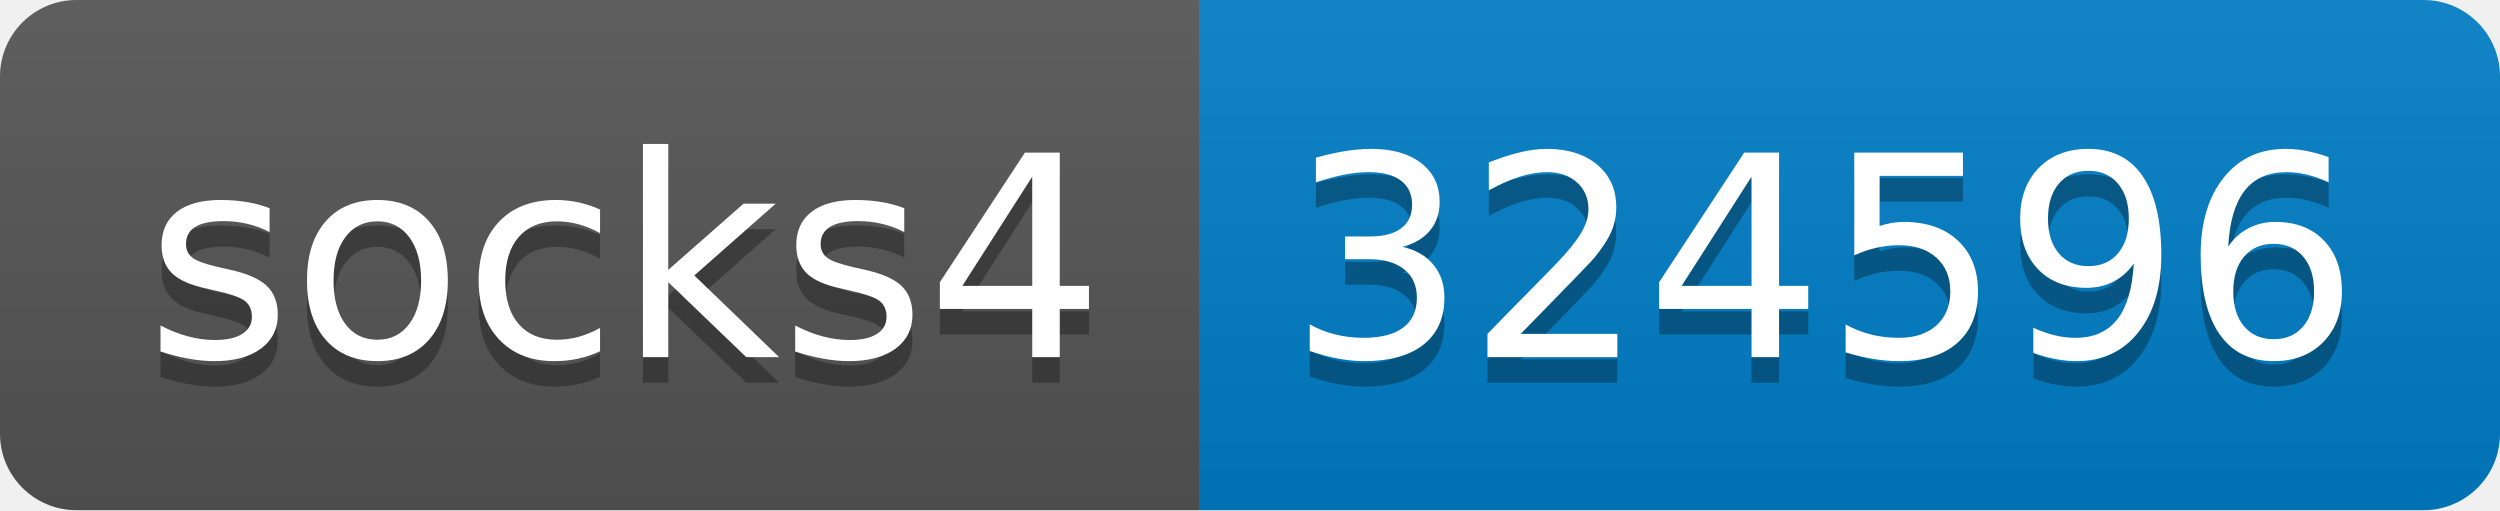
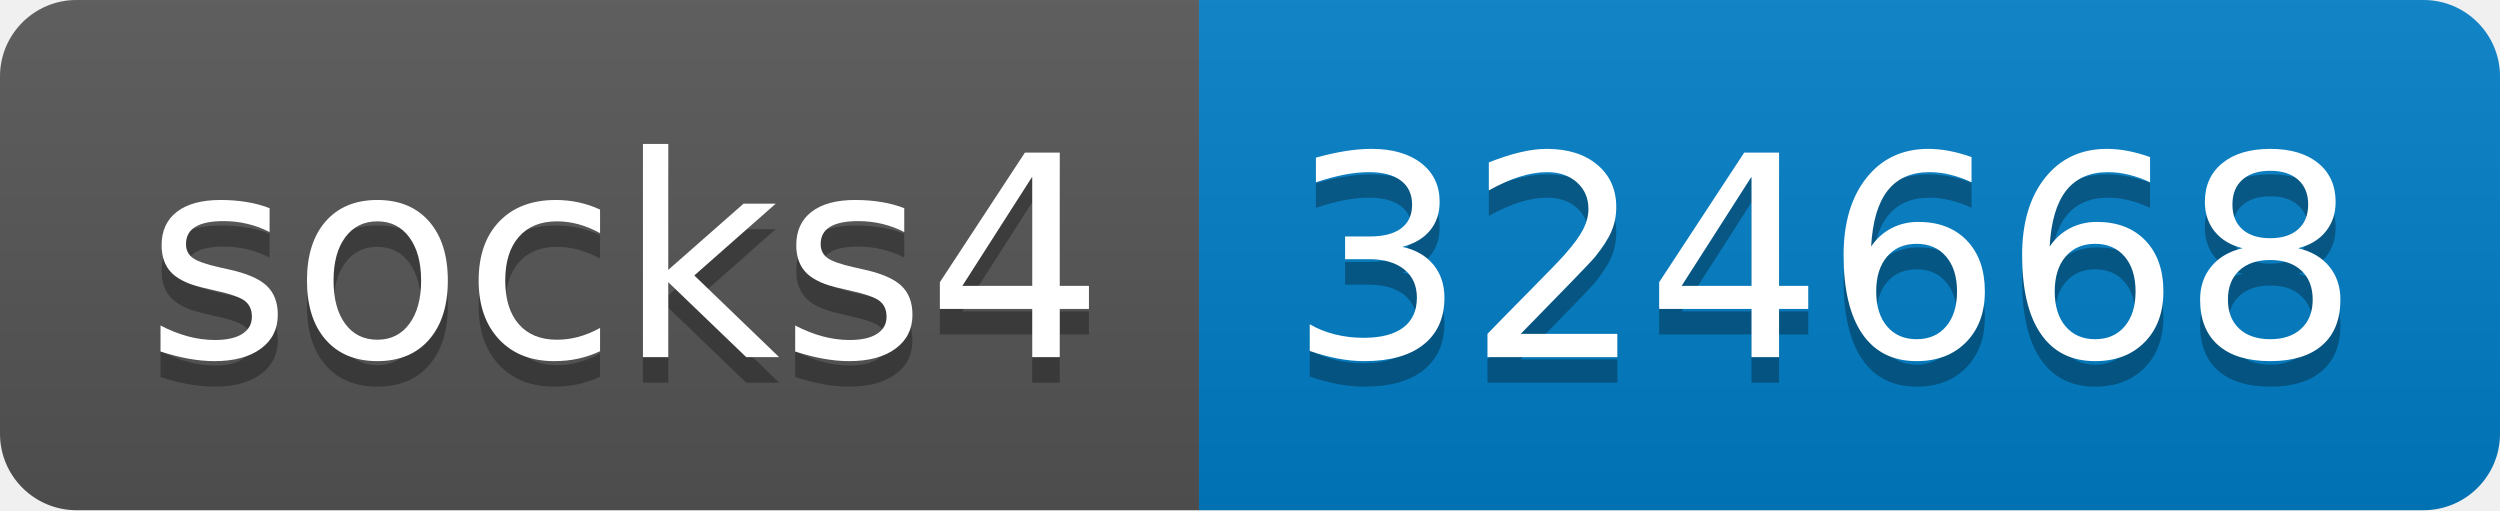
- <svg xmlns="http://www.w3.org/2000/svg" width="98" height="20" role="img" aria-label="socks4: 324596">
+ <svg xmlns="http://www.w3.org/2000/svg" width="98" height="20" role="img" aria-label="socks4: 324668">
  <linearGradient id="s" x2="0" y2="100%">
    <stop offset="0" stop-color="#bbb" stop-opacity=".1" />
    <stop offset="1" stop-opacity=".1" />
  </linearGradient>
  <clipPath id="r">
    <rect width="98" height="20" rx="3" fill="#fff" />
  </clipPath>
  <g clip-path="url(#r)">
    <rect width="47" height="20" fill="#555" />
    <rect x="47" width="51" height="20" fill="#007ec6" />
    <rect width="98" height="20" fill="url(#s)" />
  </g>
  <g fill="#fff" text-anchor="middle" font-family="Verdana,Geneva,DejaVu Sans,sans-serif" text-rendering="geometricPrecision" font-size="110">
    <text aria-hidden="true" x="245" y="150" fill="#010101" fill-opacity=".3" transform="scale(.1)" textLength="370">socks4</text>
    <text x="245" y="140" transform="scale(.1)" fill="#fff" textLength="370">socks4</text>
-     <text aria-hidden="true" x="715" y="150" fill="#010101" fill-opacity=".3" transform="scale(.1)" textLength="410">324596</text>
-     <text x="715" y="140" transform="scale(.1)" fill="#fff" textLength="410">324596</text>
+     <text aria-hidden="true" x="715" y="150" fill="#010101" fill-opacity=".3" transform="scale(.1)" textLength="410">324668</text>
+     <text x="715" y="140" transform="scale(.1)" fill="#fff" textLength="410">324668</text>
  </g>
</svg>
